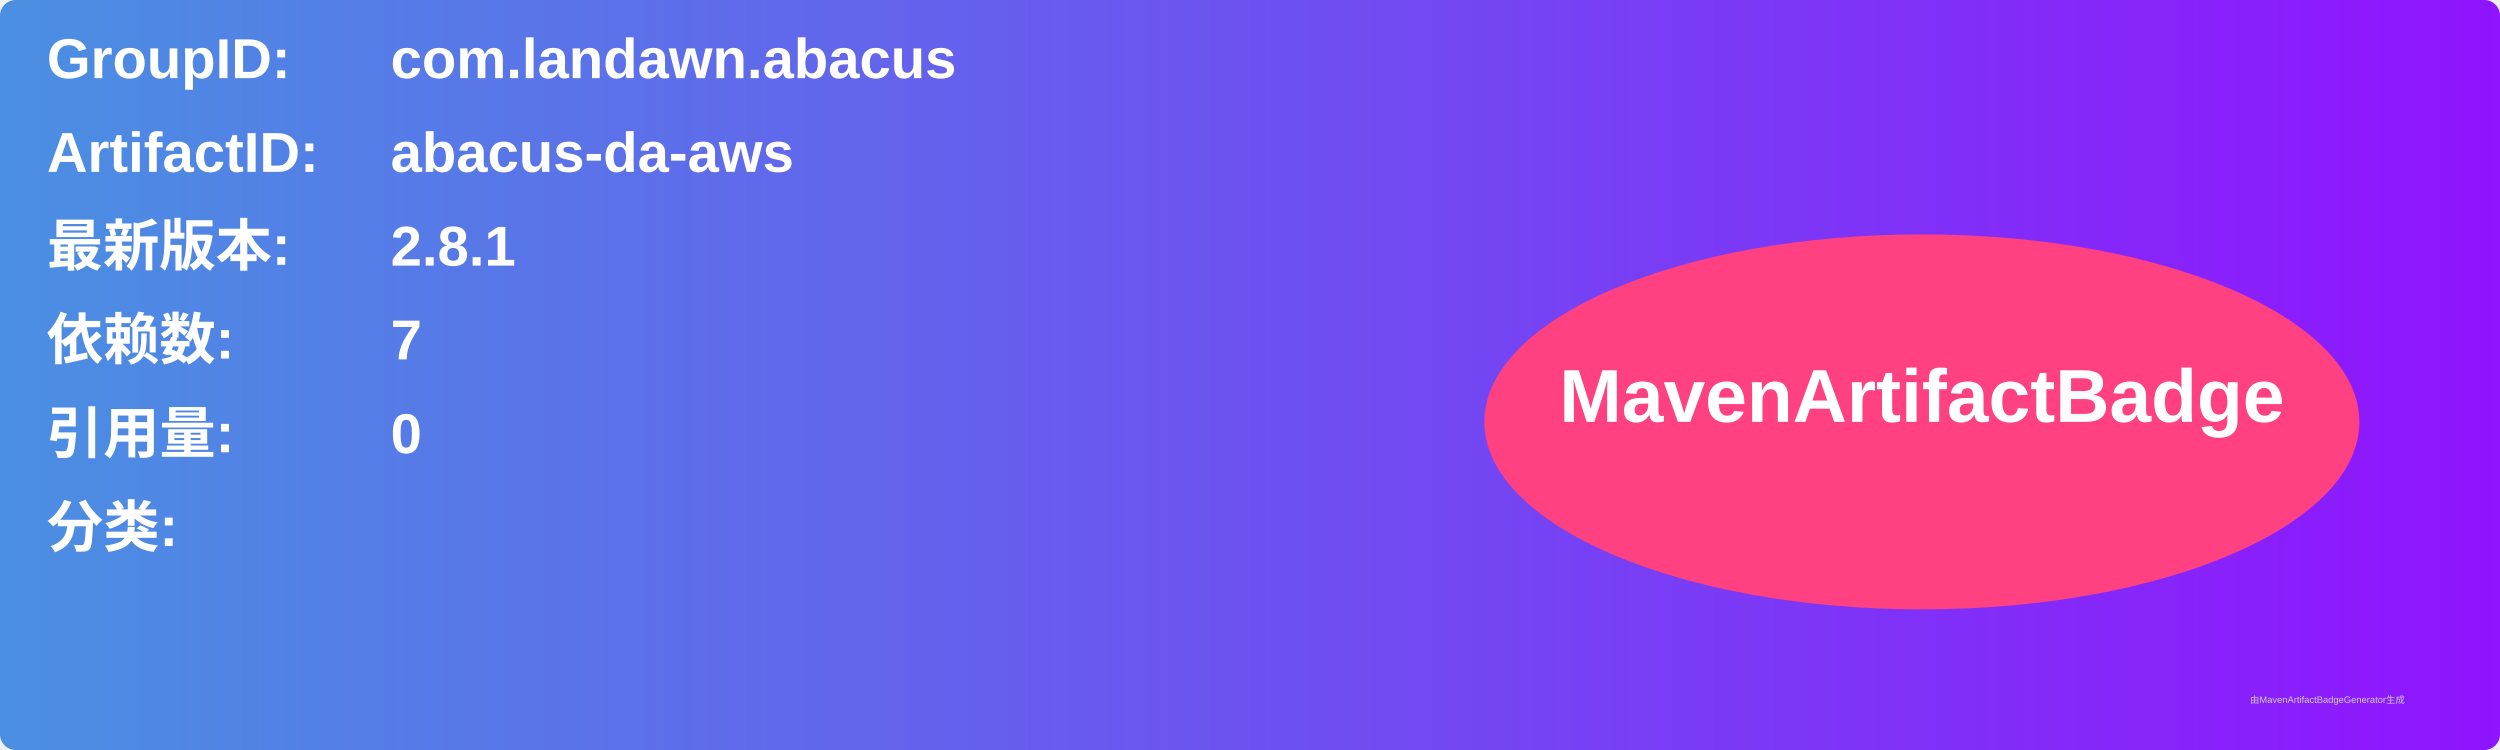
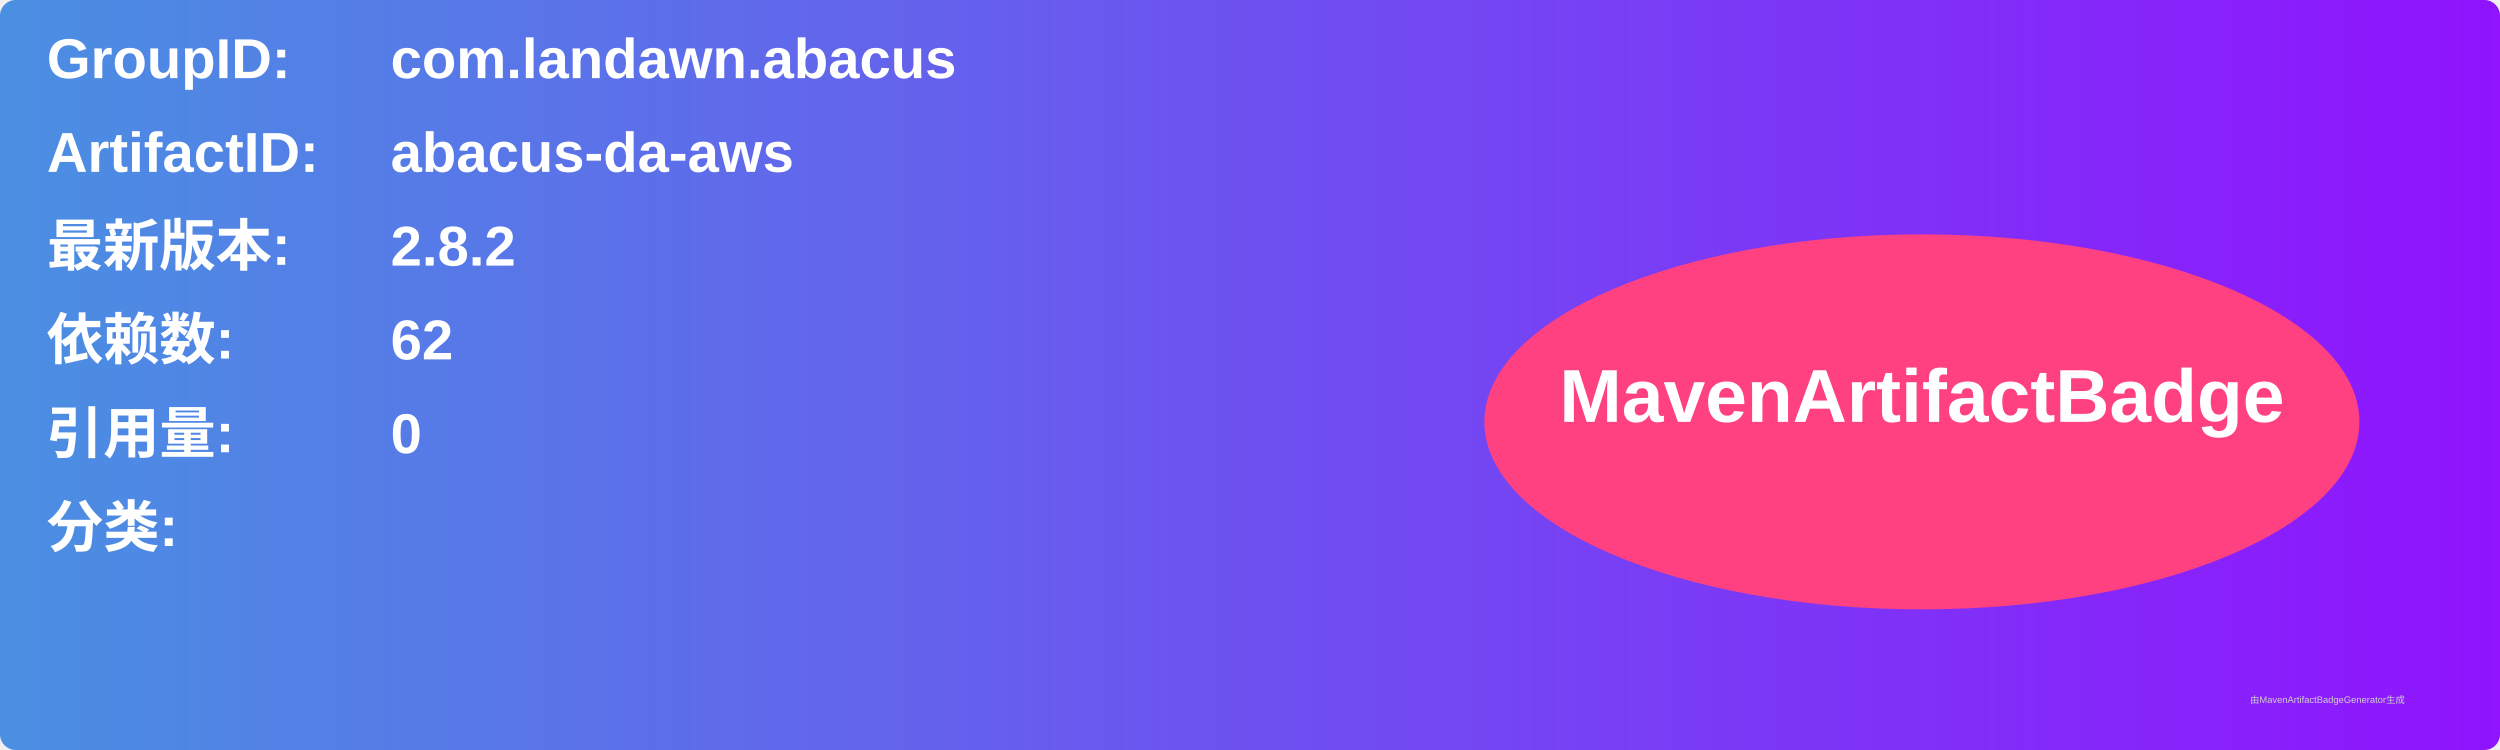
<svg xmlns="http://www.w3.org/2000/svg" width="800" height="240" viewBox="0 0 800 240">
  <linearGradient id="grad" x1="0%" y1="0%" x2="100%" y2="0%">
    <stop offset="0%" stop-color="#4a90e2" />
    <stop offset="100%" stop-color="#9013fe" />
  </linearGradient>
  <rect width="100%" height="100%" rx="5" ry="5" fill="url(#grad)" />
  <g transform="translate(15, 15)">
    <text x="0" y="10" font-family="Arial" font-size="18" fill="white" font-weight="bold" width="260">GroupID:</text>
    <text x="110" y="10" font-family="Arial" font-size="18" fill="white" font-weight="bold" width="460">com.landawn.abacus</text>
    <text x="0" y="40" font-family="Arial" font-size="18" fill="white" font-weight="bold" width="260">ArtifactID:</text>
    <text x="110" y="40" font-family="Arial" font-size="18" fill="white" font-weight="bold" width="460">abacus-da-aws</text>
    <text x="0" y="70" font-family="Arial" font-size="18" fill="white" font-weight="bold">最新版本:</text>
    <text x="110" y="70" font-family="Arial" font-size="18" fill="white" font-weight="bold">
-       <tspan font-weight="bold">2.8.1</tspan>
+       <tspan font-weight="bold">2.8.2</tspan>
    </text>
    <text x="0" y="100" font-family="Arial" font-size="18" fill="white" font-weight="bold">依赖数: </text>
    <text x="110" y="100" font-family="Arial" font-size="18" fill="white">
-       <tspan font-weight="bold">7</tspan>
+       <tspan font-weight="bold">62</tspan>
    </text>
    <text x="0" y="130" font-family="Arial" font-size="18" fill="white" font-weight="bold">引用量: </text>
    <text x="110" y="130" font-family="Arial" font-size="18" fill="white">
      <tspan font-weight="bold">0</tspan>
    </text>
    <text x="0" y="160" font-family="Arial" font-size="18" fill="white" font-weight="bold">分类:</text>
    <text x="10" y="190" font-family="Arial" font-size="10" fill="white">
      <tspan font-weight="bold" />
    </text>
    <ellipse cx="600" cy="120" rx="140" ry="60" fill="#ff4081" />
    <text x="600" y="120" text-anchor="middle" font-family="Arial" font-size="24" fill="white" font-weight="bold">MavenArtifactBadge</text>
  </g>
  <text x="720" y="225" font-family="Arial" font-size="3" fill="#d0d0d0">由MavenArtifactBadgeGenerator生成</text>
</svg>
